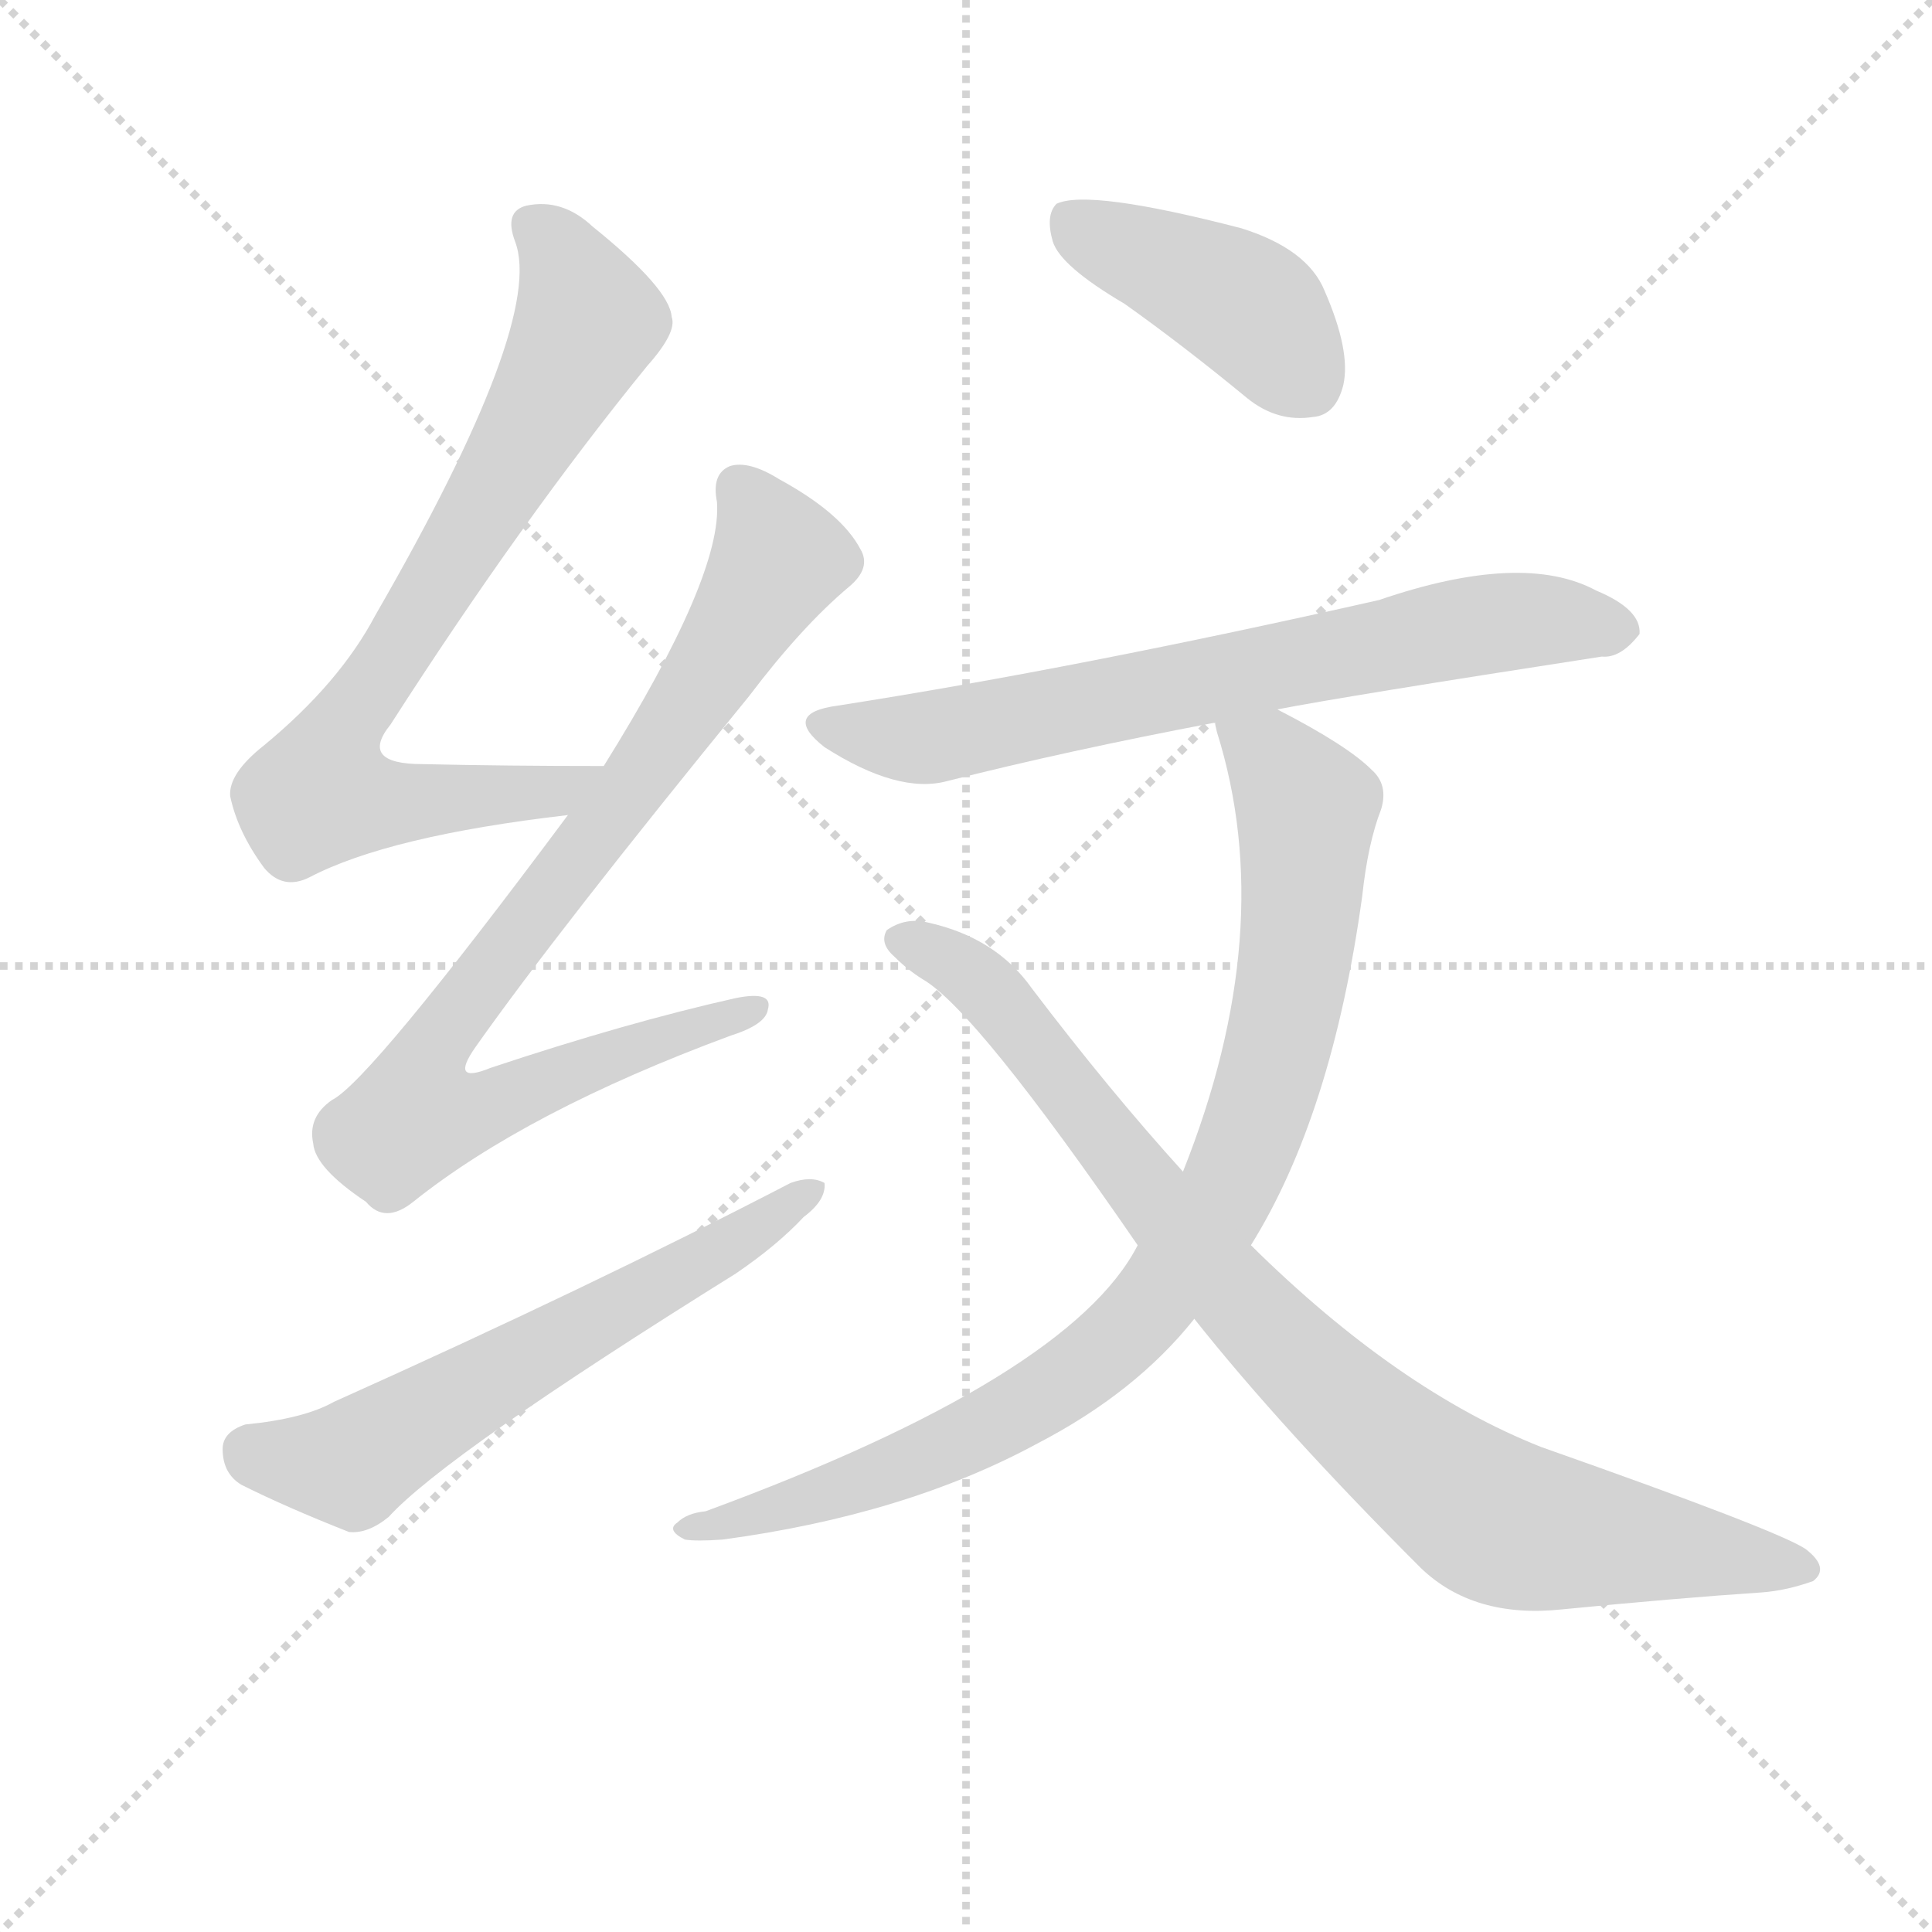
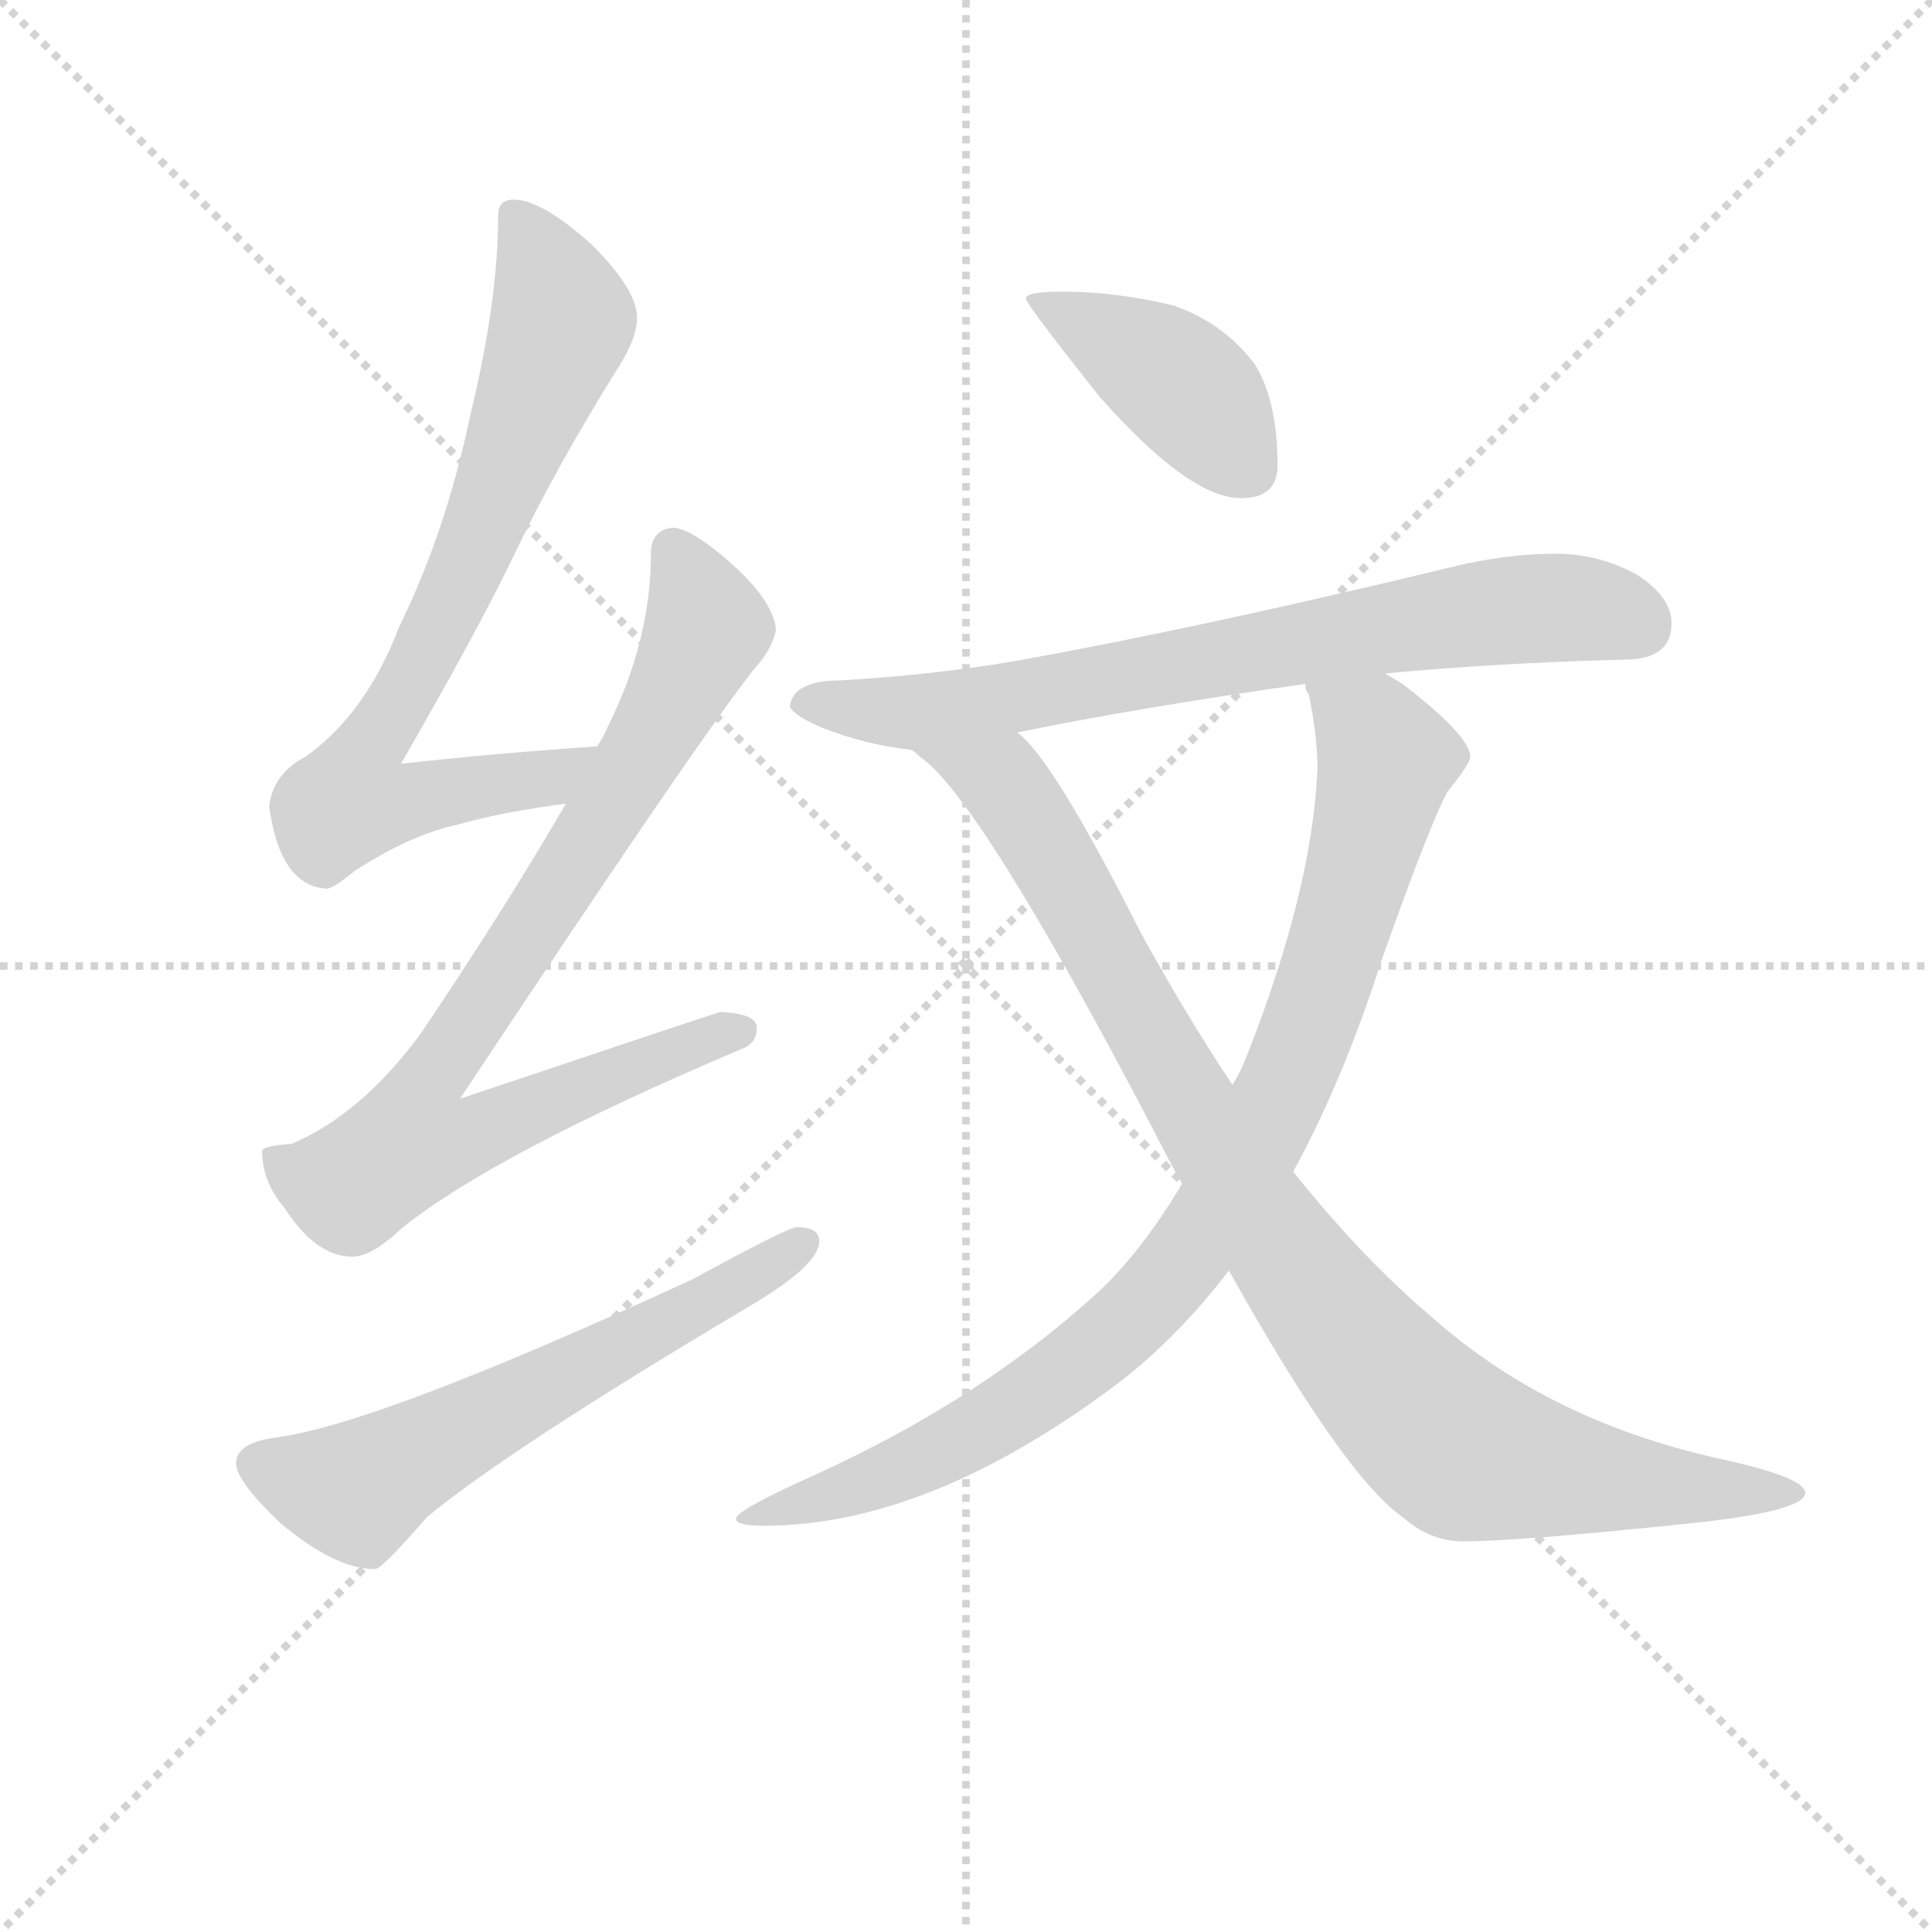
<svg xmlns="http://www.w3.org/2000/svg" version="1.1" viewBox="0 0 1024 1024">
  <g stroke="lightgray" stroke-dasharray="1,1" stroke-width="1" transform="scale(4, 4)">
    <line x1="0" y1="0" x2="256" y2="256" />
    <line x1="256" y1="0" x2="0" y2="256" />
    <line x1="128" y1="0" x2="128" y2="256" />
    <line x1="0" y1="128" x2="256" y2="128" />
  </g>
-   <g transform="scale(1, -1) translate(0, -900)">
+   <g transform="scale(0.92, -0.92) translate(60, -830)">
    <style type="text/css">
      
        @keyframes keyframes0 {
          from {
            stroke: blue;
-             stroke-dashoffset: 751;
+             stroke-dashoffset: 765;
            stroke-width: 128;
          }
          71% {
            animation-timing-function: step-end;
            stroke: blue;
            stroke-dashoffset: 0;
            stroke-width: 128;
          }
          to {
            stroke: black;
            stroke-width: 1024;
          }
        }
        #make-me-a-hanzi-animation-0 {
-           animation: keyframes0 0.861s both;
+           animation: keyframes0 0.873s both;
          animation-delay: 0s;
          animation-timing-function: linear;
        }
      
        @keyframes keyframes1 {
          from {
            stroke: blue;
-             stroke-dashoffset: 826;
+             stroke-dashoffset: 850;
            stroke-width: 128;
          }
          73% {
            animation-timing-function: step-end;
            stroke: blue;
            stroke-dashoffset: 0;
            stroke-width: 128;
          }
          to {
            stroke: black;
            stroke-width: 1024;
          }
        }
        #make-me-a-hanzi-animation-1 {
-           animation: keyframes1 0.922s both;
-           animation-delay: 0.861s;
+           animation: keyframes1 0.942s both;
+           animation-delay: 0.873s;
          animation-timing-function: linear;
        }
      
        @keyframes keyframes2 {
          from {
            stroke: blue;
-             stroke-dashoffset: 597;
+             stroke-dashoffset: 609;
            stroke-width: 128;
          }
          66% {
            animation-timing-function: step-end;
            stroke: blue;
            stroke-dashoffset: 0;
            stroke-width: 128;
          }
          to {
            stroke: black;
            stroke-width: 1024;
          }
        }
        #make-me-a-hanzi-animation-2 {
-           animation: keyframes2 0.736s both;
-           animation-delay: 1.783s;
+           animation: keyframes2 0.746s both;
+           animation-delay: 1.814s;
          animation-timing-function: linear;
        }
      
        @keyframes keyframes3 {
          from {
            stroke: blue;
-             stroke-dashoffset: 414;
-             stroke-width: 128;
-           }
-           57% {
+             stroke-dashoffset: 416;
+             stroke-width: 128;
+           }
+           58% {
            animation-timing-function: step-end;
            stroke: blue;
            stroke-dashoffset: 0;
            stroke-width: 128;
          }
          to {
            stroke: black;
            stroke-width: 1024;
          }
        }
        #make-me-a-hanzi-animation-3 {
-           animation: keyframes3 0.587s both;
-           animation-delay: 2.519s;
+           animation: keyframes3 0.589s both;
+           animation-delay: 2.56s;
          animation-timing-function: linear;
        }
      
        @keyframes keyframes4 {
          from {
            stroke: blue;
-             stroke-dashoffset: 682;
-             stroke-width: 128;
-           }
-           69% {
+             stroke-dashoffset: 746;
+             stroke-width: 128;
+           }
+           71% {
            animation-timing-function: step-end;
            stroke: blue;
            stroke-dashoffset: 0;
            stroke-width: 128;
          }
          to {
            stroke: black;
            stroke-width: 1024;
          }
        }
        #make-me-a-hanzi-animation-4 {
-           animation: keyframes4 0.805s both;
-           animation-delay: 3.106s;
+           animation: keyframes4 0.857s both;
+           animation-delay: 3.148s;
          animation-timing-function: linear;
        }
      
        @keyframes keyframes5 {
          from {
            stroke: blue;
-             stroke-dashoffset: 876;
-             stroke-width: 128;
-           }
-           74% {
+             stroke-dashoffset: 928;
+             stroke-width: 128;
+           }
+           75% {
            animation-timing-function: step-end;
            stroke: blue;
            stroke-dashoffset: 0;
            stroke-width: 128;
          }
          to {
            stroke: black;
            stroke-width: 1024;
          }
        }
        #make-me-a-hanzi-animation-5 {
-           animation: keyframes5 0.963s both;
-           animation-delay: 3.911s;
+           animation: keyframes5 1.005s both;
+           animation-delay: 4.006s;
          animation-timing-function: linear;
        }
      
        @keyframes keyframes6 {
          from {
            stroke: blue;
-             stroke-dashoffset: 864;
-             stroke-width: 128;
-           }
-           74% {
+             stroke-dashoffset: 966;
+             stroke-width: 128;
+           }
+           76% {
            animation-timing-function: step-end;
            stroke: blue;
            stroke-dashoffset: 0;
            stroke-width: 128;
          }
          to {
            stroke: black;
            stroke-width: 1024;
          }
        }
        #make-me-a-hanzi-animation-6 {
-           animation: keyframes6 0.953s both;
-           animation-delay: 4.874s;
+           animation: keyframes6 1.036s both;
+           animation-delay: 5.011s;
          animation-timing-function: linear;
        }
      
    </style>
-     <path d="M 320 494 Q 268 494 224 495 Q 190 495 207 516 Q 277 625 343 706 Q 359 724 356 732 Q 355 747 314 780 Q 298 795 279 791 Q 267 788 273 772 Q 289 730 199 574 Q 180 538 140 505 Q 121 490 122 478 Q 126 459 140 440 Q 150 428 164 435 Q 206 457 301 468 C 331 472 350 494 320 494 Z" fill="lightgray" />
-     <path d="M 301 468 Q 196 327 176 317 Q 163 308 166 294 Q 167 281 194 263 Q 204 251 219 263 Q 279 311 387 351 Q 406 357 407 365 Q 410 375 390 371 Q 332 358 260 334 Q 238 325 252 345 Q 295 406 397 531 Q 425 568 450 589 Q 462 599 456 609 Q 446 628 413 646 Q 397 656 387 653 Q 377 649 380 634 Q 383 595 320 494 L 301 468 Z" fill="lightgray" />
-     <path d="M 130 145 Q 118 141 118 132 Q 118 119 128 113 Q 152 101 185 88 Q 195 87 206 96 Q 236 129 390 225 Q 412 240 426 255 Q 438 264 437 273 Q 430 277 419 273 Q 313 218 177 157 Q 161 148 130 145 Z" fill="lightgray" />
-     <path d="M 596 739 Q 627 717 661 689 Q 677 676 696 679 Q 708 680 712 696 Q 716 714 702 746 Q 693 768 658 779 Q 577 800 560 792 Q 554 786 558 772 Q 562 759 596 739 Z" fill="lightgray" />
-     <path d="M 677 524 Q 713 531 849 552 Q 859 551 869 564 Q 870 577 846 587 Q 807 608 731 582 Q 572 546 444 526 Q 414 522 437 504 Q 476 479 502 486 Q 565 502 644 517 L 677 524 Z" fill="lightgray" />
-     <path d="M 663 240 Q 706 309 722 425 Q 725 453 732 471 Q 736 484 727 492 Q 714 505 677 524 C 651 538 636 546 644 517 Q 644 516 645 512 Q 678 407 627 279 L 603 240 Q 567 170 374 99 Q 364 98 359 93 Q 353 89 363 84 Q 369 83 383 84 Q 480 97 550 135 Q 602 162 633 201 L 663 240 Z" fill="lightgray" />
-     <path d="M 633 201 Q 679 143 753 69 Q 781 42 828 47 Q 889 53 934 56 Q 947 57 961 62 Q 970 69 957 79 Q 942 89 817 133 Q 741 163 663 240 L 627 279 Q 588 322 547 376 Q 528 403 492 411 Q 480 414 470 407 Q 466 400 474 393 Q 481 386 489 381 Q 517 365 603 240 L 633 201 Z" fill="lightgray" />
+     <path d="M 284 400 Q 225 396 171 390 Q 216 468 237 512 Q 261 562 296 618 Q 307 635 307 647 Q 307 663 281 689 Q 252 715 236 715 Q 227 715 227 706 Q 227 657 211 591 Q 197 524 170 469 Q 151 419 116 394 Q 98 385 95 366 Q 101 320 128 318 Q 132 318 144 328 Q 176 349 204 355 Q 228 362 266 367 C 296 371 314 402 284 400 Z" fill="lightgray" />
+     <path d="M 328 526 Q 315 525 315 511 Q 315 461 290 411 Q 288 406 284 400 L 266 367 Q 230 305 182 234 Q 148 188 108 171 Q 92 170 91 167 Q 91 149 104 134 Q 122 106 143 106 Q 154 106 171 122 Q 224 165 368 226 Q 376 229 376 238 Q 376 246 355 247 Q 348 245 205 197 Q 341 402 374 444 Q 385 456 387 467 Q 386 482 365 502 Q 340 525 328 526 Z" fill="lightgray" />
+     <path d="M 399 123 Q 394 123 339 93 Q 159 10 100 2 Q 76 -1 76 -13 Q 76 -23 101 -47 Q 133 -74 156 -74 Q 160 -74 186 -44 Q 233 -5 371 77 Q 412 101 412 115 Q 412 123 399 123 Z" fill="lightgray" />
+     <path d="M 552 662 Q 531 662 531 658 Q 531 655 573 602 Q 625 543 655 543 Q 676 543 676 562 Q 676 599 663 620 Q 645 644 616 654 Q 583 662 552 662 Z" fill="lightgray" />
+     <path d="M 836 511 Q 807 511 775 503 Q 630 468 524 449 Q 476 441 424 438 Q 397 438 395 423 Q 397 418 413 411 Q 438 401 465 398 L 526 408 Q 594 422 692 436 L 738 442 Q 801 448 876 450 Q 903 450 903 471 Q 903 486 883 499 Q 861 511 836 511 Z" fill="lightgray" />
+     <path d="M 621 148 Q 597 108 572 85 Q 505 24 411 -19 Q 364 -40 364 -45 Q 364 -49 380 -49 Q 475 -49 584 33 Q 618 59 648 98 L 685 155 Q 714 208 736 277 Q 764 356 774 374 Q 787 390 787 394 Q 787 406 748 436 L 738 442 C 713 459 685 465 692 436 Q 692 432 694 430 Q 699 406 699 387 Q 696 317 658 221 Q 655 213 650 205 L 621 148 Z" fill="lightgray" />
+     <path d="M 465 398 Q 467 397 470 394 Q 504 371 604 180 Q 612 164 621 148 L 648 98 Q 714 -20 748 -44 Q 764 -58 783 -58 Q 814 -58 910 -48 Q 980 -41 980 -30 Q 980 -21 929 -10 Q 831 12 764 72 Q 725 105 685 155 L 650 205 Q 624 244 597 293 Q 546 394 526 408 C 506 430 442 418 465 398 Z" fill="lightgray" />
    <clipPath id="make-me-a-hanzi-clip-0">
-       <path d="M 320 494 Q 268 494 224 495 Q 190 495 207 516 Q 277 625 343 706 Q 359 724 356 732 Q 355 747 314 780 Q 298 795 279 791 Q 267 788 273 772 Q 289 730 199 574 Q 180 538 140 505 Q 121 490 122 478 Q 126 459 140 440 Q 150 428 164 435 Q 206 457 301 468 C 331 472 350 494 320 494 Z" />
-     </clipPath>
-     <path clip-path="url(#make-me-a-hanzi-clip-0)" d="M 282 780 L 296 767 L 312 730 L 241 604 L 185 519 L 170 480 L 198 475 L 289 478 L 313 493" fill="none" id="make-me-a-hanzi-animation-0" stroke-dasharray="623 1246" stroke-linecap="round" />
+       <path d="M 284 400 Q 225 396 171 390 Q 216 468 237 512 Q 261 562 296 618 Q 307 635 307 647 Q 307 663 281 689 Q 252 715 236 715 Q 227 715 227 706 Q 227 657 211 591 Q 197 524 170 469 Q 151 419 116 394 Q 98 385 95 366 Q 101 320 128 318 Q 132 318 144 328 Q 176 349 204 355 Q 228 362 266 367 C 296 371 314 402 284 400 Z" />
+     </clipPath>
+     <path clip-path="url(#make-me-a-hanzi-clip-0)" d="M 238 704 L 264 645 L 219 528 L 176 437 L 148 393 L 142 369 L 165 366 L 255 380 L 277 397" fill="none" id="make-me-a-hanzi-animation-0" stroke-dasharray="637 1274" stroke-linecap="round" />
    <clipPath id="make-me-a-hanzi-clip-1">
-       <path d="M 301 468 Q 196 327 176 317 Q 163 308 166 294 Q 167 281 194 263 Q 204 251 219 263 Q 279 311 387 351 Q 406 357 407 365 Q 410 375 390 371 Q 332 358 260 334 Q 238 325 252 345 Q 295 406 397 531 Q 425 568 450 589 Q 462 599 456 609 Q 446 628 413 646 Q 397 656 387 653 Q 377 649 380 634 Q 383 595 320 494 L 301 468 Z" />
-     </clipPath>
-     <path clip-path="url(#make-me-a-hanzi-clip-1)" d="M 392 641 L 413 604 L 362 519 L 232 348 L 228 315 L 262 314 L 399 365" fill="none" id="make-me-a-hanzi-animation-1" stroke-dasharray="698 1396" stroke-linecap="round" />
+       <path d="M 328 526 Q 315 525 315 511 Q 315 461 290 411 Q 288 406 284 400 L 266 367 Q 230 305 182 234 Q 148 188 108 171 Q 92 170 91 167 Q 91 149 104 134 Q 122 106 143 106 Q 154 106 171 122 Q 224 165 368 226 Q 376 229 376 238 Q 376 246 355 247 Q 348 245 205 197 Q 341 402 374 444 Q 385 456 387 467 Q 386 482 365 502 Q 340 525 328 526 Z" />
+     </clipPath>
+     <path clip-path="url(#make-me-a-hanzi-clip-1)" d="M 328 513 L 346 473 L 345 463 L 279 345 L 183 202 L 177 172 L 202 172 L 250 195 L 367 236" fill="none" id="make-me-a-hanzi-animation-1" stroke-dasharray="722 1444" stroke-linecap="round" />
    <clipPath id="make-me-a-hanzi-clip-2">
-       <path d="M 130 145 Q 118 141 118 132 Q 118 119 128 113 Q 152 101 185 88 Q 195 87 206 96 Q 236 129 390 225 Q 412 240 426 255 Q 438 264 437 273 Q 430 277 419 273 Q 313 218 177 157 Q 161 148 130 145 Z" />
-     </clipPath>
-     <path clip-path="url(#make-me-a-hanzi-clip-2)" d="M 132 131 L 186 124 L 373 230 L 432 270" fill="none" id="make-me-a-hanzi-animation-2" stroke-dasharray="469 938" stroke-linecap="round" />
+       <path d="M 399 123 Q 394 123 339 93 Q 159 10 100 2 Q 76 -1 76 -13 Q 76 -23 101 -47 Q 133 -74 156 -74 Q 160 -74 186 -44 Q 233 -5 371 77 Q 412 101 412 115 Q 412 123 399 123 Z" />
+     </clipPath>
+     <path clip-path="url(#make-me-a-hanzi-clip-2)" d="M 88 -14 L 129 -27 L 150 -27 L 402 114" fill="none" id="make-me-a-hanzi-animation-2" stroke-dasharray="481 962" stroke-linecap="round" />
    <clipPath id="make-me-a-hanzi-clip-3">
-       <path d="M 596 739 Q 627 717 661 689 Q 677 676 696 679 Q 708 680 712 696 Q 716 714 702 746 Q 693 768 658 779 Q 577 800 560 792 Q 554 786 558 772 Q 562 759 596 739 Z" />
-     </clipPath>
-     <path clip-path="url(#make-me-a-hanzi-clip-3)" d="M 565 785 L 661 737 L 693 698" fill="none" id="make-me-a-hanzi-animation-3" stroke-dasharray="286 572" stroke-linecap="round" />
+       <path d="M 552 662 Q 531 662 531 658 Q 531 655 573 602 Q 625 543 655 543 Q 676 543 676 562 Q 676 599 663 620 Q 645 644 616 654 Q 583 662 552 662 Z" />
+     </clipPath>
+     <path clip-path="url(#make-me-a-hanzi-clip-3)" d="M 535 658 L 616 612 L 658 560" fill="none" id="make-me-a-hanzi-animation-3" stroke-dasharray="288 576" stroke-linecap="round" />
    <clipPath id="make-me-a-hanzi-clip-4">
-       <path d="M 677 524 Q 713 531 849 552 Q 859 551 869 564 Q 870 577 846 587 Q 807 608 731 582 Q 572 546 444 526 Q 414 522 437 504 Q 476 479 502 486 Q 565 502 644 517 L 677 524 Z" />
-     </clipPath>
-     <path clip-path="url(#make-me-a-hanzi-clip-4)" d="M 439 516 L 487 508 L 779 568 L 824 571 L 858 566" fill="none" id="make-me-a-hanzi-animation-4" stroke-dasharray="554 1108" stroke-linecap="round" />
+       <path d="M 836 511 Q 807 511 775 503 Q 630 468 524 449 Q 476 441 424 438 Q 397 438 395 423 Q 397 418 413 411 Q 438 401 465 398 L 526 408 Q 594 422 692 436 L 738 442 Q 801 448 876 450 Q 903 450 903 471 Q 903 486 883 499 Q 861 511 836 511 Z" />
+     </clipPath>
+     <path clip-path="url(#make-me-a-hanzi-clip-4)" d="M 402 425 L 485 422 L 817 479 L 857 479 L 885 469" fill="none" id="make-me-a-hanzi-animation-4" stroke-dasharray="618 1236" stroke-linecap="round" />
    <clipPath id="make-me-a-hanzi-clip-5">
-       <path d="M 663 240 Q 706 309 722 425 Q 725 453 732 471 Q 736 484 727 492 Q 714 505 677 524 C 651 538 636 546 644 517 Q 644 516 645 512 Q 678 407 627 279 L 603 240 Q 567 170 374 99 Q 364 98 359 93 Q 353 89 363 84 Q 369 83 383 84 Q 480 97 550 135 Q 602 162 633 201 L 663 240 Z" />
-     </clipPath>
-     <path clip-path="url(#make-me-a-hanzi-clip-5)" d="M 650 516 L 693 472 L 690 421 L 684 372 L 665 303 L 633 240 L 594 191 L 534 149 L 439 108 L 365 90" fill="none" id="make-me-a-hanzi-animation-5" stroke-dasharray="748 1496" stroke-linecap="round" />
+       <path d="M 621 148 Q 597 108 572 85 Q 505 24 411 -19 Q 364 -40 364 -45 Q 364 -49 380 -49 Q 475 -49 584 33 Q 618 59 648 98 L 685 155 Q 714 208 736 277 Q 764 356 774 374 Q 787 390 787 394 Q 787 406 748 436 L 738 442 C 713 459 685 465 692 436 Q 692 432 694 430 Q 699 406 699 387 Q 696 317 658 221 Q 655 213 650 205 L 621 148 Z" />
+     </clipPath>
+     <path clip-path="url(#make-me-a-hanzi-clip-5)" d="M 700 435 L 731 408 L 739 392 L 693 236 L 631 117 L 563 45 L 517 15 L 452 -20 L 367 -45" fill="none" id="make-me-a-hanzi-animation-5" stroke-dasharray="800 1600" stroke-linecap="round" />
    <clipPath id="make-me-a-hanzi-clip-6">
-       <path d="M 633 201 Q 679 143 753 69 Q 781 42 828 47 Q 889 53 934 56 Q 947 57 961 62 Q 970 69 957 79 Q 942 89 817 133 Q 741 163 663 240 L 627 279 Q 588 322 547 376 Q 528 403 492 411 Q 480 414 470 407 Q 466 400 474 393 Q 481 386 489 381 Q 517 365 603 240 L 633 201 Z" />
-     </clipPath>
-     <path clip-path="url(#make-me-a-hanzi-clip-6)" d="M 478 402 L 508 388 L 529 370 L 648 220 L 763 114 L 806 90 L 955 69" fill="none" id="make-me-a-hanzi-animation-6" stroke-dasharray="736 1472" stroke-linecap="round" />
+       <path d="M 465 398 Q 467 397 470 394 Q 504 371 604 180 Q 612 164 621 148 L 648 98 Q 714 -20 748 -44 Q 764 -58 783 -58 Q 814 -58 910 -48 Q 980 -41 980 -30 Q 980 -21 929 -10 Q 831 12 764 72 Q 725 105 685 155 L 650 205 Q 624 244 597 293 Q 546 394 526 408 C 506 430 442 418 465 398 Z" />
+     </clipPath>
+     <path clip-path="url(#make-me-a-hanzi-clip-6)" d="M 476 397 L 519 378 L 673 119 L 732 41 L 773 1 L 786 -7 L 854 -22 L 975 -30" fill="none" id="make-me-a-hanzi-animation-6" stroke-dasharray="838 1676" stroke-linecap="round" />
  </g>
</svg>
